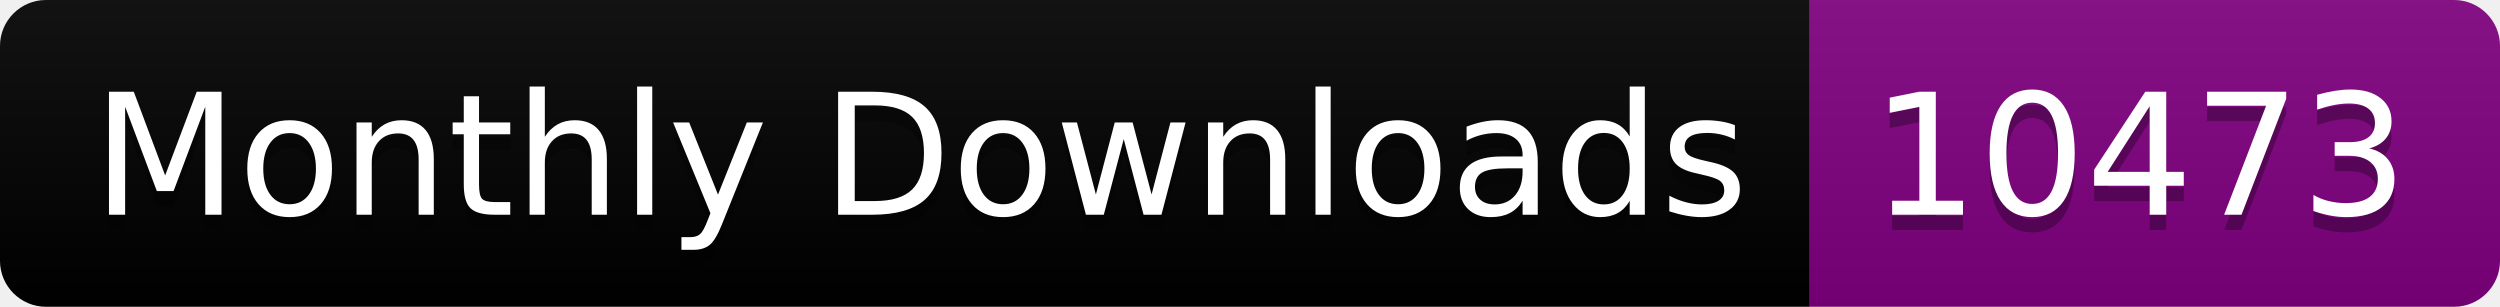
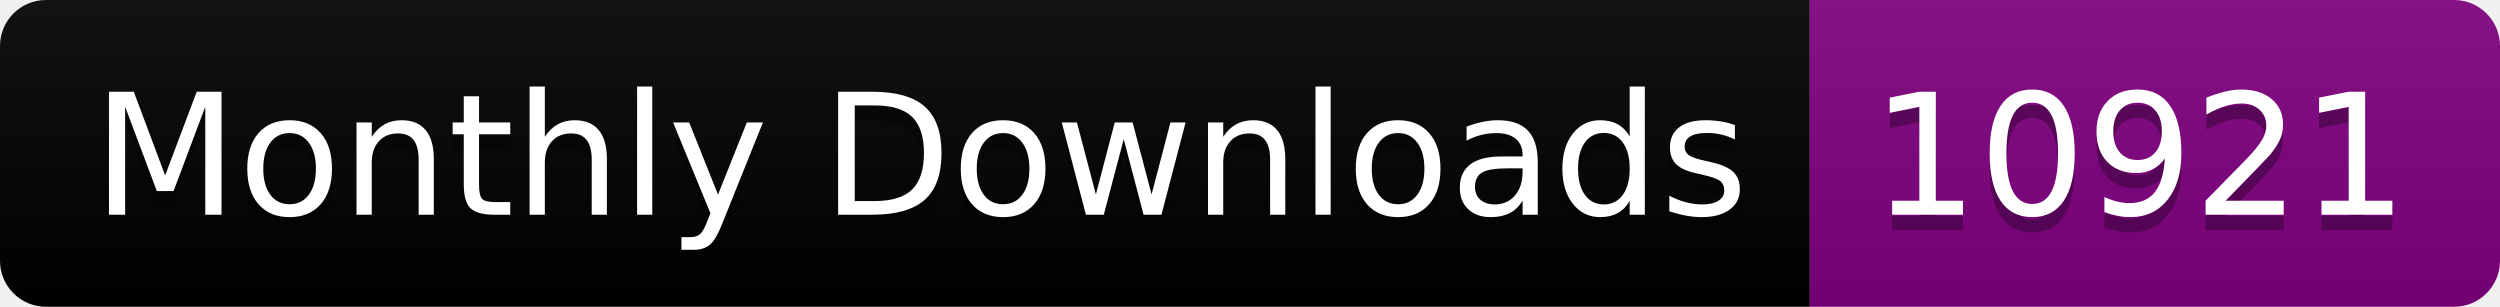
<svg xmlns="http://www.w3.org/2000/svg" width="163.0" height="20">
  <linearGradient id="smooth" x2="0" y2="100%">
    <stop offset="0" stop-color="#bbb" stop-opacity=".1" />
    <stop offset="1" stop-opacity=".1" />
  </linearGradient>
  <clipPath id="round">
    <rect width="163.0" height="20" rx="3" fill="#fff" />
  </clipPath>
  <g clip-path="url(#round)">
    <rect width="118.0" height="20" fill="black" />
    <rect x="118.0" width="45.0" height="20" fill="purple" />
    <rect width="163.0" height="20" fill="url(#smooth)" />
  </g>
  <g fill="#fff" text-anchor="middle" font-family="DejaVu Sans,Verdana,Geneva,sans-serif" font-size="110">
    <text x="600.0" y="150" fill="#010101" fill-opacity=".3" transform="scale(0.1)" textLength="1080.0" lengthAdjust="spacing">Monthly Downloads</text>
    <text x="600.0" y="140" transform="scale(0.1)" textLength="1080.0" lengthAdjust="spacing">Monthly Downloads</text>
-     <text x="1395.0" y="150" fill="#010101" fill-opacity=".3" transform="scale(0.1)" textLength="350.0" lengthAdjust="spacing">10473</text>
-     <text x="1395.0" y="140" transform="scale(0.1)" textLength="350.0" lengthAdjust="spacing">10473</text>
+     <text x="1395.0" y="150" fill="#010101" fill-opacity=".3" transform="scale(0.1)" textLength="350.0" lengthAdjust="spacing">10921</text>
+     <text x="1395.0" y="140" transform="scale(0.1)" textLength="350.0" lengthAdjust="spacing">10921</text>
  </g>
</svg>
